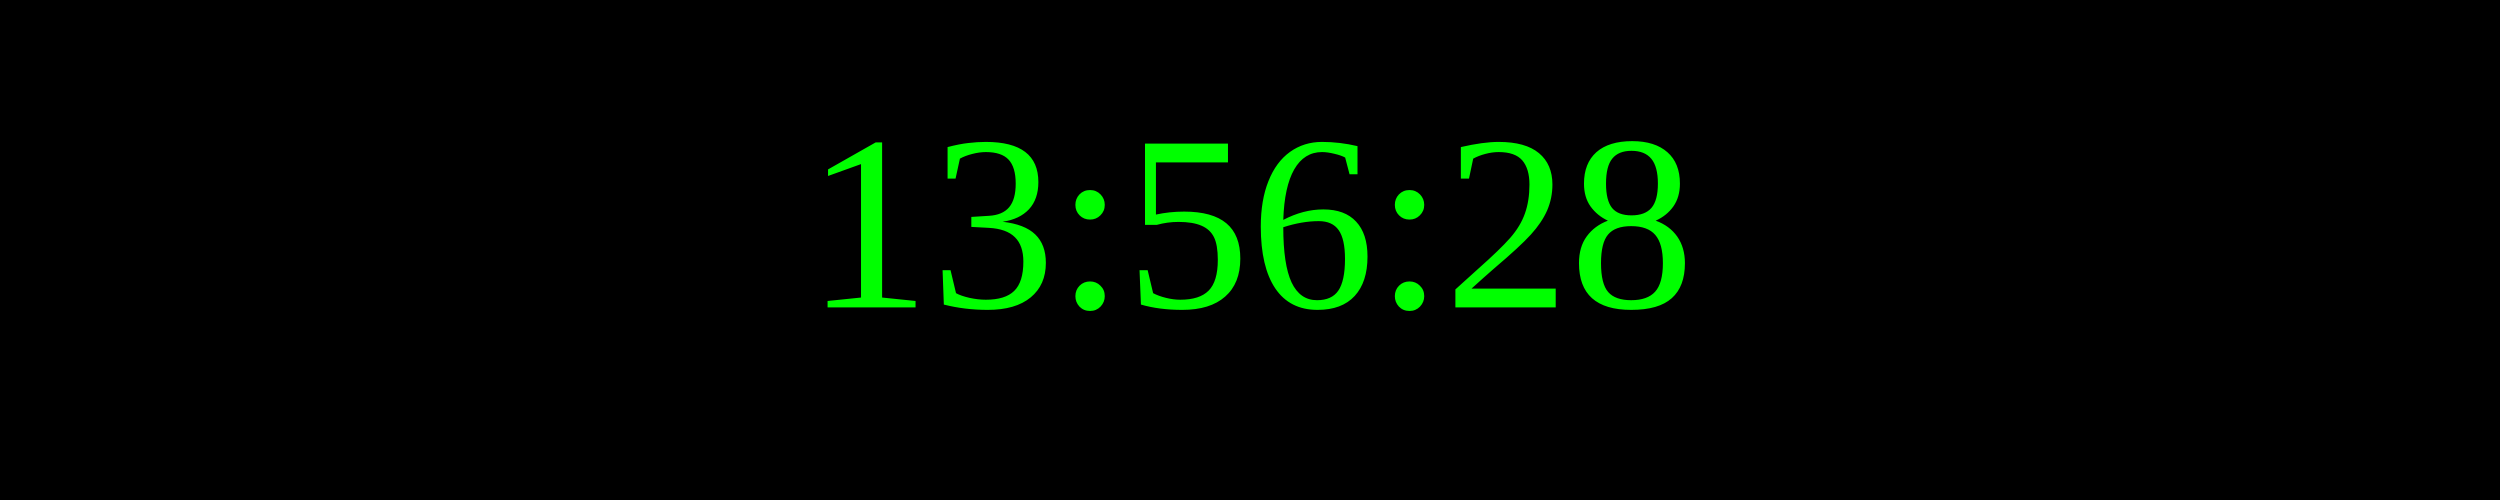
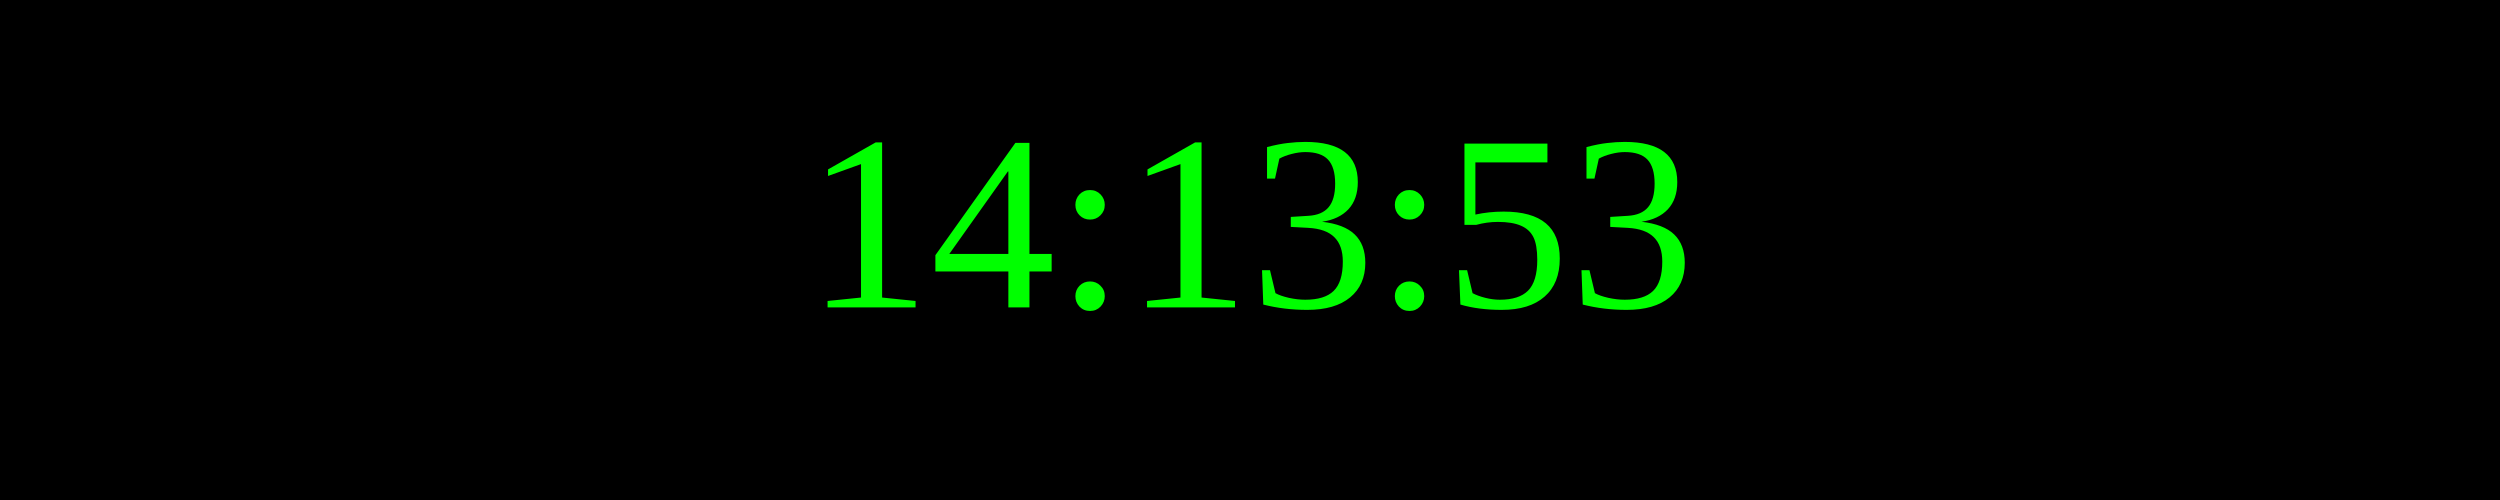
<svg xmlns="http://www.w3.org/2000/svg" width="250" height="50">
  <rect width="100%" height="100%" fill="black" />
  <text x="50%" y="50%" font-size="25" fill="lime" text-anchor="middle" dominant-baseline="middle">
- 13:56:28
+ 14:13:53
</text>
</svg>
